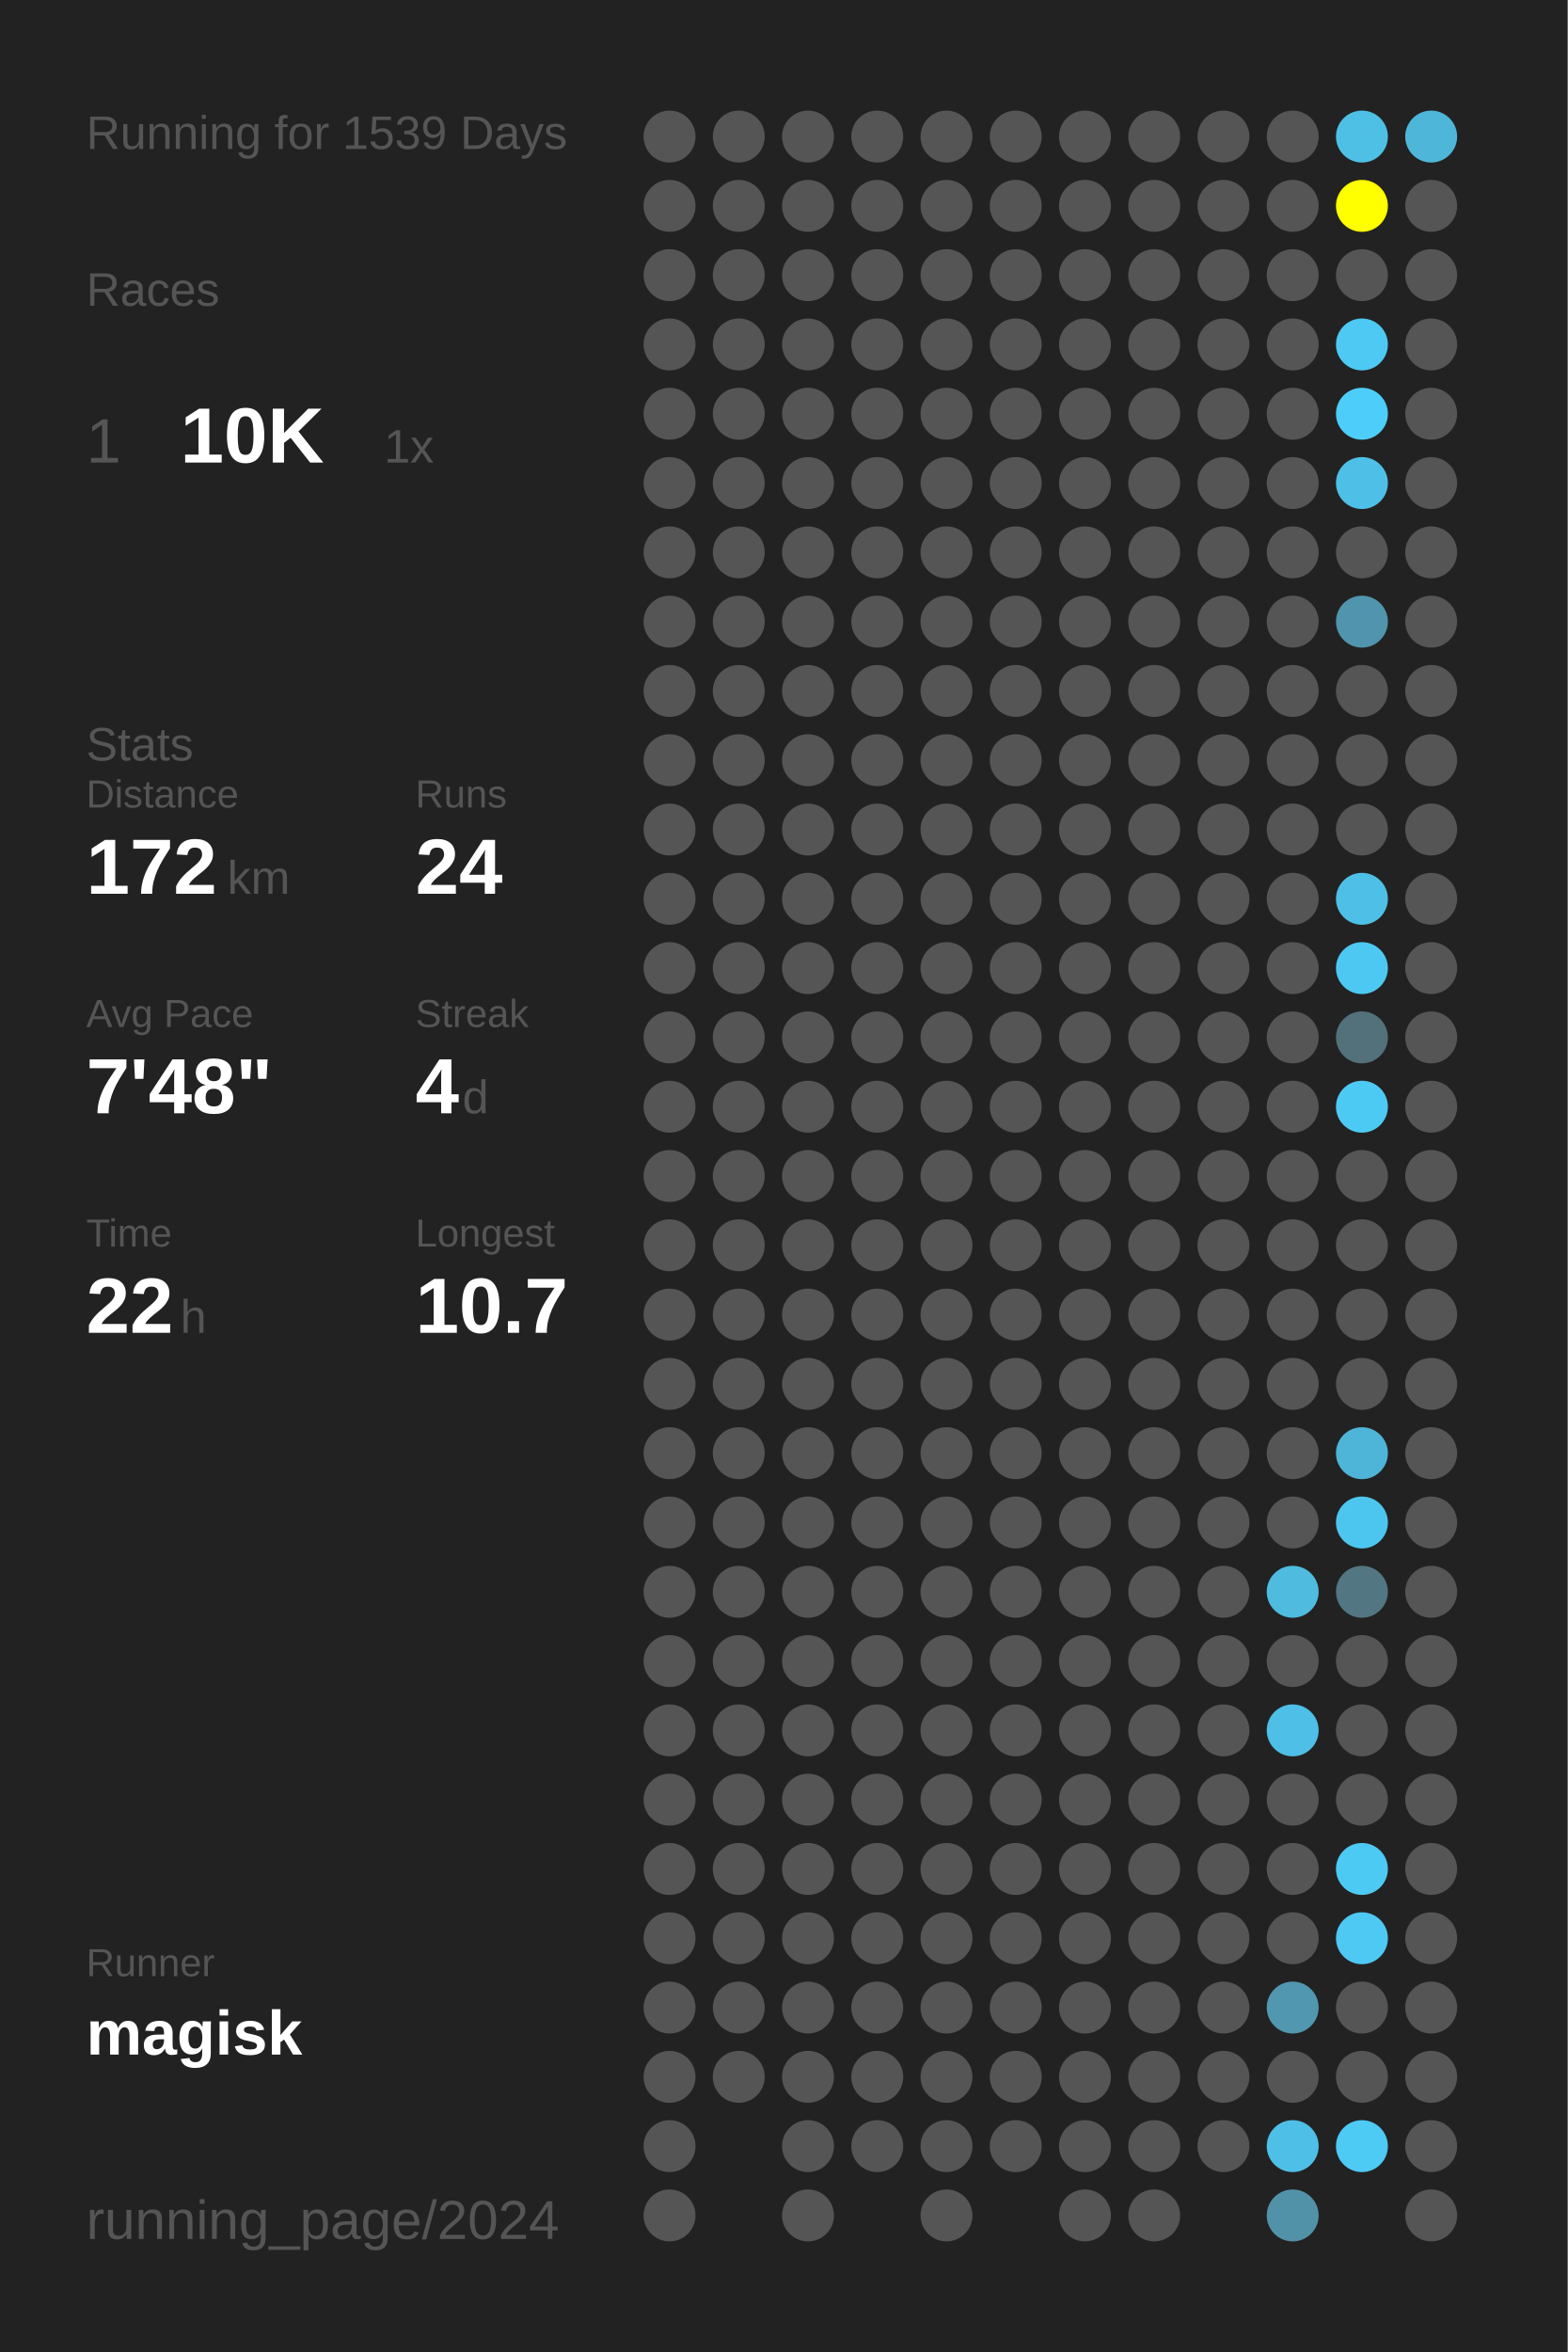
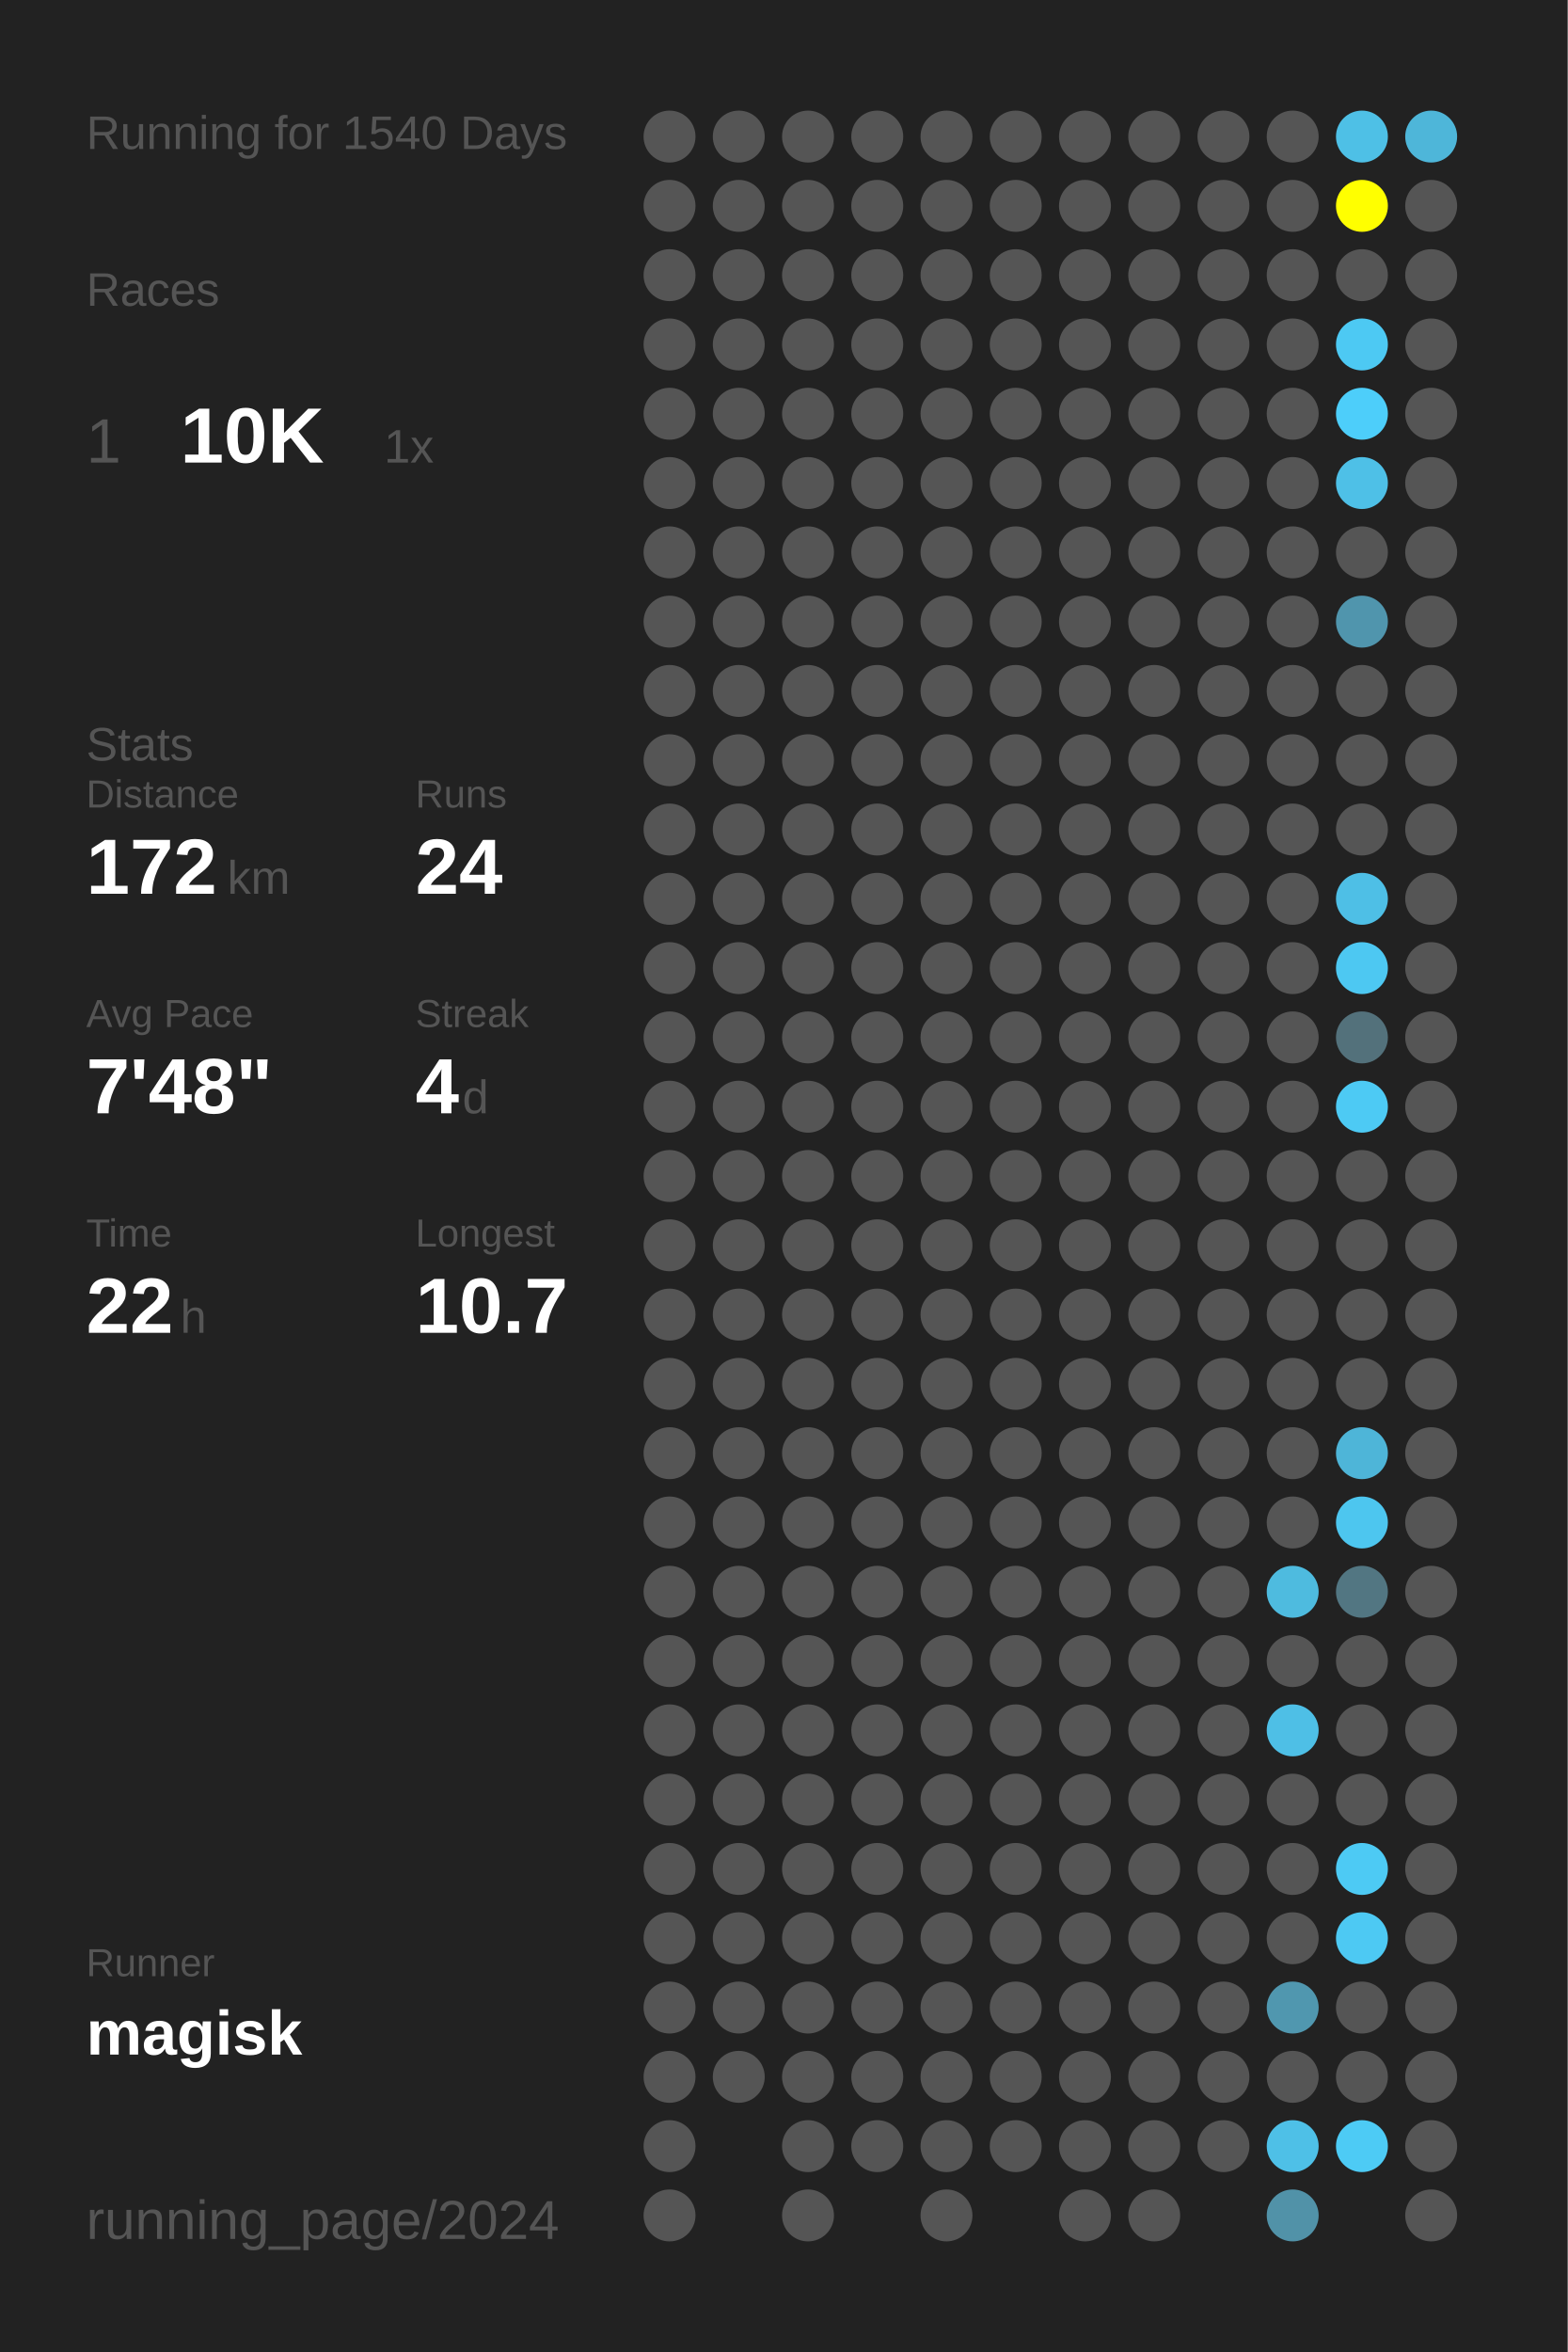
<svg xmlns="http://www.w3.org/2000/svg" baseProfile="full" height="300mm" version="1.1" viewBox="0,0,200,300" width="200mm">
  <defs />
  <rect fill="#222222" height="300" width="200" x="0" y="0" />
-   <text fill="#555555" style="font-size:6px; font-family:Arial;" x="11" y="19">Running for 1539 Days</text>
+   <text fill="#555555" style="font-size:6px; font-family:Arial;" x="11" y="19">Running for 1540 Days</text>
  <text fill="#555555" style="font-size:6px; font-family:Arial;" x="11" y="39">Races</text>
  <text fill="#555555" style="font-size:8px; font-family:Arial;" x="11" y="59">1</text>
  <text fill="#FFFFFF" style="font-size:10px; font-family:Arial; font-weight:bold;" x="23" y="59">10K</text>
  <text fill="#555555" style="font-size:6px; font-family:Arial;" x="49" y="59">1x</text>
  <text fill="#555555" style="font-size:6px; font-family:Arial;" x="11" y="97">Stats</text>
  <text fill="#555555" style="font-size:5px; font-family:Arial;" x="11" y="103">Distance</text>
  <text fill="#FFFFFF" style="font-size:10px; font-family:Arial; font-weight:bold;" x="11" y="114">172</text>
  <text fill="#555555" style="font-size:6px; font-family:Arial;" x="29" y="114">km</text>
  <text fill="#555555" style="font-size:5px; font-family:Arial;" x="53" y="103">Runs</text>
  <text fill="#FFFFFF" style="font-size:10px; font-family:Arial; font-weight:bold;" x="53" y="114">24</text>
  <text fill="#555555" style="font-size:5px; font-family:Arial;" x="11" y="131">Avg Pace</text>
  <text fill="#FFFFFF" style="font-size:10px; font-family:Arial; font-weight:bold;" x="11" y="142">7'48"</text>
  <text fill="#555555" style="font-size:5px; font-family:Arial;" x="53" y="131">Streak</text>
  <text fill="#FFFFFF" style="font-size:10px; font-family:Arial; font-weight:bold;" x="53" y="142">4</text>
  <text fill="#555555" style="font-size:6px; font-family:Arial;" x="59" y="142">d</text>
  <text fill="#555555" style="font-size:5px; font-family:Arial;" x="11" y="159">Time</text>
  <text fill="#FFFFFF" style="font-size:10px; font-family:Arial; font-weight:bold;" x="11" y="170">22</text>
  <text fill="#555555" style="font-size:6px; font-family:Arial;" x="23" y="170">h</text>
  <text fill="#555555" style="font-size:5px; font-family:Arial;" x="53" y="159">Longest</text>
  <text fill="#FFFFFF" style="font-size:10px; font-family:Arial; font-weight:bold;" x="53" y="170">10.7</text>
  <text fill="#555555" style="font-size:5px; font-family:Arial;" x="11" y="252.065">Runner</text>
  <text fill="#FFFFFF" style="font-size:8px; font-family:Arial; font-weight:bold;" x="11" y="262.065">magisk</text>
  <text fill="#555555" style="font-size:7px; font-family:Arial;" x="11" y="285.581">running_page/2024</text>
  <circle cx="85.417" cy="17.419" fill="#555555" r="3.312" />
  <circle cx="85.417" cy="26.258" fill="#555555" r="3.312" />
  <circle cx="85.417" cy="35.097" fill="#555555" r="3.312" />
  <circle cx="85.417" cy="43.935" fill="#555555" r="3.312" />
  <circle cx="85.417" cy="52.774" fill="#555555" r="3.312" />
  <circle cx="85.417" cy="61.613" fill="#555555" r="3.312" />
  <circle cx="85.417" cy="70.452" fill="#555555" r="3.312" />
  <circle cx="85.417" cy="79.29" fill="#555555" r="3.312" />
  <circle cx="85.417" cy="88.129" fill="#555555" r="3.312" />
  <circle cx="85.417" cy="96.968" fill="#555555" r="3.312" />
  <circle cx="85.417" cy="105.806" fill="#555555" r="3.312" />
  <circle cx="85.417" cy="114.645" fill="#555555" r="3.312" />
  <circle cx="85.417" cy="123.484" fill="#555555" r="3.312" />
  <circle cx="85.417" cy="132.323" fill="#555555" r="3.312" />
  <circle cx="85.417" cy="141.161" fill="#555555" r="3.312" />
  <circle cx="85.417" cy="150" fill="#555555" r="3.312" />
  <circle cx="85.417" cy="158.839" fill="#555555" r="3.312" />
  <circle cx="85.417" cy="167.677" fill="#555555" r="3.312" />
  <circle cx="85.417" cy="176.516" fill="#555555" r="3.312" />
  <circle cx="85.417" cy="185.355" fill="#555555" r="3.312" />
  <circle cx="85.417" cy="194.194" fill="#555555" r="3.312" />
  <circle cx="85.417" cy="203.032" fill="#555555" r="3.312" />
  <circle cx="85.417" cy="211.871" fill="#555555" r="3.312" />
  <circle cx="85.417" cy="220.71" fill="#555555" r="3.312" />
  <circle cx="85.417" cy="229.548" fill="#555555" r="3.312" />
  <circle cx="85.417" cy="238.387" fill="#555555" r="3.312" />
  <circle cx="85.417" cy="247.226" fill="#555555" r="3.312" />
  <circle cx="85.417" cy="256.065" fill="#555555" r="3.312" />
  <circle cx="85.417" cy="264.903" fill="#555555" r="3.312" />
  <circle cx="85.417" cy="273.742" fill="#555555" r="3.312" />
  <circle cx="85.417" cy="282.581" fill="#555555" r="3.312" />
  <circle cx="94.25" cy="17.419" fill="#555555" r="3.312" />
  <circle cx="94.25" cy="26.258" fill="#555555" r="3.312" />
  <circle cx="94.25" cy="35.097" fill="#555555" r="3.312" />
  <circle cx="94.25" cy="43.935" fill="#555555" r="3.312" />
  <circle cx="94.25" cy="52.774" fill="#555555" r="3.312" />
  <circle cx="94.25" cy="61.613" fill="#555555" r="3.312" />
  <circle cx="94.25" cy="70.452" fill="#555555" r="3.312" />
  <circle cx="94.25" cy="79.29" fill="#555555" r="3.312" />
  <circle cx="94.25" cy="88.129" fill="#555555" r="3.312" />
  <circle cx="94.25" cy="96.968" fill="#555555" r="3.312" />
  <circle cx="94.25" cy="105.806" fill="#555555" r="3.312" />
  <circle cx="94.25" cy="114.645" fill="#555555" r="3.312" />
  <circle cx="94.25" cy="123.484" fill="#555555" r="3.312" />
  <circle cx="94.25" cy="132.323" fill="#555555" r="3.312" />
  <circle cx="94.25" cy="141.161" fill="#555555" r="3.312" />
  <circle cx="94.25" cy="150" fill="#555555" r="3.312" />
  <circle cx="94.25" cy="158.839" fill="#555555" r="3.312" />
  <circle cx="94.25" cy="167.677" fill="#555555" r="3.312" />
  <circle cx="94.25" cy="176.516" fill="#555555" r="3.312" />
  <circle cx="94.25" cy="185.355" fill="#555555" r="3.312" />
  <circle cx="94.25" cy="194.194" fill="#555555" r="3.312" />
  <circle cx="94.25" cy="203.032" fill="#555555" r="3.312" />
  <circle cx="94.25" cy="211.871" fill="#555555" r="3.312" />
  <circle cx="94.25" cy="220.71" fill="#555555" r="3.312" />
  <circle cx="94.25" cy="229.548" fill="#555555" r="3.312" />
  <circle cx="94.25" cy="238.387" fill="#555555" r="3.312" />
  <circle cx="94.25" cy="247.226" fill="#555555" r="3.312" />
  <circle cx="94.25" cy="256.065" fill="#555555" r="3.312" />
  <circle cx="94.25" cy="264.903" fill="#555555" r="3.312" />
  <circle cx="103.083" cy="17.419" fill="#555555" r="3.312" />
  <circle cx="103.083" cy="26.258" fill="#555555" r="3.312" />
  <circle cx="103.083" cy="35.097" fill="#555555" r="3.312" />
  <circle cx="103.083" cy="43.935" fill="#555555" r="3.312" />
  <circle cx="103.083" cy="52.774" fill="#555555" r="3.312" />
  <circle cx="103.083" cy="61.613" fill="#555555" r="3.312" />
  <circle cx="103.083" cy="70.452" fill="#555555" r="3.312" />
  <circle cx="103.083" cy="79.29" fill="#555555" r="3.312" />
  <circle cx="103.083" cy="88.129" fill="#555555" r="3.312" />
  <circle cx="103.083" cy="96.968" fill="#555555" r="3.312" />
  <circle cx="103.083" cy="105.806" fill="#555555" r="3.312" />
  <circle cx="103.083" cy="114.645" fill="#555555" r="3.312" />
  <circle cx="103.083" cy="123.484" fill="#555555" r="3.312" />
  <circle cx="103.083" cy="132.323" fill="#555555" r="3.312" />
  <circle cx="103.083" cy="141.161" fill="#555555" r="3.312" />
  <circle cx="103.083" cy="150" fill="#555555" r="3.312" />
  <circle cx="103.083" cy="158.839" fill="#555555" r="3.312" />
  <circle cx="103.083" cy="167.677" fill="#555555" r="3.312" />
  <circle cx="103.083" cy="176.516" fill="#555555" r="3.312" />
  <circle cx="103.083" cy="185.355" fill="#555555" r="3.312" />
  <circle cx="103.083" cy="194.194" fill="#555555" r="3.312" />
  <circle cx="103.083" cy="203.032" fill="#555555" r="3.312" />
  <circle cx="103.083" cy="211.871" fill="#555555" r="3.312" />
  <circle cx="103.083" cy="220.71" fill="#555555" r="3.312" />
  <circle cx="103.083" cy="229.548" fill="#555555" r="3.312" />
  <circle cx="103.083" cy="238.387" fill="#555555" r="3.312" />
  <circle cx="103.083" cy="247.226" fill="#555555" r="3.312" />
  <circle cx="103.083" cy="256.065" fill="#555555" r="3.312" />
  <circle cx="103.083" cy="264.903" fill="#555555" r="3.312" />
  <circle cx="103.083" cy="273.742" fill="#555555" r="3.312" />
  <circle cx="103.083" cy="282.581" fill="#555555" r="3.312" />
  <circle cx="111.917" cy="17.419" fill="#555555" r="3.312" />
  <circle cx="111.917" cy="26.258" fill="#555555" r="3.312" />
  <circle cx="111.917" cy="35.097" fill="#555555" r="3.312" />
  <circle cx="111.917" cy="43.935" fill="#555555" r="3.312" />
  <circle cx="111.917" cy="52.774" fill="#555555" r="3.312" />
  <circle cx="111.917" cy="61.613" fill="#555555" r="3.312" />
  <circle cx="111.917" cy="70.452" fill="#555555" r="3.312" />
  <circle cx="111.917" cy="79.29" fill="#555555" r="3.312" />
  <circle cx="111.917" cy="88.129" fill="#555555" r="3.312" />
  <circle cx="111.917" cy="96.968" fill="#555555" r="3.312" />
  <circle cx="111.917" cy="105.806" fill="#555555" r="3.312" />
  <circle cx="111.917" cy="114.645" fill="#555555" r="3.312" />
  <circle cx="111.917" cy="123.484" fill="#555555" r="3.312" />
  <circle cx="111.917" cy="132.323" fill="#555555" r="3.312" />
  <circle cx="111.917" cy="141.161" fill="#555555" r="3.312" />
  <circle cx="111.917" cy="150" fill="#555555" r="3.312" />
  <circle cx="111.917" cy="158.839" fill="#555555" r="3.312" />
  <circle cx="111.917" cy="167.677" fill="#555555" r="3.312" />
  <circle cx="111.917" cy="176.516" fill="#555555" r="3.312" />
  <circle cx="111.917" cy="185.355" fill="#555555" r="3.312" />
  <circle cx="111.917" cy="194.194" fill="#555555" r="3.312" />
  <circle cx="111.917" cy="203.032" fill="#555555" r="3.312" />
  <circle cx="111.917" cy="211.871" fill="#555555" r="3.312" />
  <circle cx="111.917" cy="220.71" fill="#555555" r="3.312" />
  <circle cx="111.917" cy="229.548" fill="#555555" r="3.312" />
  <circle cx="111.917" cy="238.387" fill="#555555" r="3.312" />
  <circle cx="111.917" cy="247.226" fill="#555555" r="3.312" />
  <circle cx="111.917" cy="256.065" fill="#555555" r="3.312" />
  <circle cx="111.917" cy="264.903" fill="#555555" r="3.312" />
  <circle cx="111.917" cy="273.742" fill="#555555" r="3.312" />
  <circle cx="120.75" cy="17.419" fill="#555555" r="3.312" />
  <circle cx="120.75" cy="26.258" fill="#555555" r="3.312" />
  <circle cx="120.75" cy="35.097" fill="#555555" r="3.312" />
  <circle cx="120.75" cy="43.935" fill="#555555" r="3.312" />
  <circle cx="120.75" cy="52.774" fill="#555555" r="3.312" />
  <circle cx="120.75" cy="61.613" fill="#555555" r="3.312" />
  <circle cx="120.75" cy="70.452" fill="#555555" r="3.312" />
  <circle cx="120.75" cy="79.29" fill="#555555" r="3.312" />
  <circle cx="120.75" cy="88.129" fill="#555555" r="3.312" />
  <circle cx="120.75" cy="96.968" fill="#555555" r="3.312" />
  <circle cx="120.75" cy="105.806" fill="#555555" r="3.312" />
  <circle cx="120.75" cy="114.645" fill="#555555" r="3.312" />
  <circle cx="120.75" cy="123.484" fill="#555555" r="3.312" />
  <circle cx="120.75" cy="132.323" fill="#555555" r="3.312" />
  <circle cx="120.75" cy="141.161" fill="#555555" r="3.312" />
  <circle cx="120.75" cy="150" fill="#555555" r="3.312" />
  <circle cx="120.75" cy="158.839" fill="#555555" r="3.312" />
  <circle cx="120.75" cy="167.677" fill="#555555" r="3.312" />
  <circle cx="120.75" cy="176.516" fill="#555555" r="3.312" />
  <circle cx="120.75" cy="185.355" fill="#555555" r="3.312" />
  <circle cx="120.75" cy="194.194" fill="#555555" r="3.312" />
  <circle cx="120.75" cy="203.032" fill="#555555" r="3.312" />
  <circle cx="120.75" cy="211.871" fill="#555555" r="3.312" />
  <circle cx="120.75" cy="220.71" fill="#555555" r="3.312" />
  <circle cx="120.75" cy="229.548" fill="#555555" r="3.312" />
  <circle cx="120.75" cy="238.387" fill="#555555" r="3.312" />
  <circle cx="120.75" cy="247.226" fill="#555555" r="3.312" />
  <circle cx="120.75" cy="256.065" fill="#555555" r="3.312" />
  <circle cx="120.75" cy="264.903" fill="#555555" r="3.312" />
  <circle cx="120.75" cy="273.742" fill="#555555" r="3.312" />
  <circle cx="120.75" cy="282.581" fill="#555555" r="3.312" />
  <circle cx="129.583" cy="17.419" fill="#555555" r="3.312" />
  <circle cx="129.583" cy="26.258" fill="#555555" r="3.312" />
  <circle cx="129.583" cy="35.097" fill="#555555" r="3.312" />
  <circle cx="129.583" cy="43.935" fill="#555555" r="3.312" />
  <circle cx="129.583" cy="52.774" fill="#555555" r="3.312" />
  <circle cx="129.583" cy="61.613" fill="#555555" r="3.312" />
  <circle cx="129.583" cy="70.452" fill="#555555" r="3.312" />
  <circle cx="129.583" cy="79.29" fill="#555555" r="3.312" />
  <circle cx="129.583" cy="88.129" fill="#555555" r="3.312" />
  <circle cx="129.583" cy="96.968" fill="#555555" r="3.312" />
  <circle cx="129.583" cy="105.806" fill="#555555" r="3.312" />
  <circle cx="129.583" cy="114.645" fill="#555555" r="3.312" />
  <circle cx="129.583" cy="123.484" fill="#555555" r="3.312" />
  <circle cx="129.583" cy="132.323" fill="#555555" r="3.312" />
  <circle cx="129.583" cy="141.161" fill="#555555" r="3.312" />
  <circle cx="129.583" cy="150" fill="#555555" r="3.312" />
  <circle cx="129.583" cy="158.839" fill="#555555" r="3.312" />
  <circle cx="129.583" cy="167.677" fill="#555555" r="3.312" />
  <circle cx="129.583" cy="176.516" fill="#555555" r="3.312" />
  <circle cx="129.583" cy="185.355" fill="#555555" r="3.312" />
  <circle cx="129.583" cy="194.194" fill="#555555" r="3.312" />
  <circle cx="129.583" cy="203.032" fill="#555555" r="3.312" />
  <circle cx="129.583" cy="211.871" fill="#555555" r="3.312" />
  <circle cx="129.583" cy="220.71" fill="#555555" r="3.312" />
  <circle cx="129.583" cy="229.548" fill="#555555" r="3.312" />
  <circle cx="129.583" cy="238.387" fill="#555555" r="3.312" />
  <circle cx="129.583" cy="247.226" fill="#555555" r="3.312" />
  <circle cx="129.583" cy="256.065" fill="#555555" r="3.312" />
  <circle cx="129.583" cy="264.903" fill="#555555" r="3.312" />
  <circle cx="129.583" cy="273.742" fill="#555555" r="3.312" />
  <circle cx="138.417" cy="17.419" fill="#555555" r="3.312" />
  <circle cx="138.417" cy="26.258" fill="#555555" r="3.312" />
  <circle cx="138.417" cy="35.097" fill="#555555" r="3.312" />
  <circle cx="138.417" cy="43.935" fill="#555555" r="3.312" />
  <circle cx="138.417" cy="52.774" fill="#555555" r="3.312" />
  <circle cx="138.417" cy="61.613" fill="#555555" r="3.312" />
  <circle cx="138.417" cy="70.452" fill="#555555" r="3.312" />
  <circle cx="138.417" cy="79.29" fill="#555555" r="3.312" />
  <circle cx="138.417" cy="88.129" fill="#555555" r="3.312" />
  <circle cx="138.417" cy="96.968" fill="#555555" r="3.312" />
  <circle cx="138.417" cy="105.806" fill="#555555" r="3.312" />
  <circle cx="138.417" cy="114.645" fill="#555555" r="3.312" />
  <circle cx="138.417" cy="123.484" fill="#555555" r="3.312" />
  <circle cx="138.417" cy="132.323" fill="#555555" r="3.312" />
  <circle cx="138.417" cy="141.161" fill="#555555" r="3.312" />
  <circle cx="138.417" cy="150" fill="#555555" r="3.312" />
  <circle cx="138.417" cy="158.839" fill="#555555" r="3.312" />
  <circle cx="138.417" cy="167.677" fill="#555555" r="3.312" />
  <circle cx="138.417" cy="176.516" fill="#555555" r="3.312" />
  <circle cx="138.417" cy="185.355" fill="#555555" r="3.312" />
  <circle cx="138.417" cy="194.194" fill="#555555" r="3.312" />
  <circle cx="138.417" cy="203.032" fill="#555555" r="3.312" />
  <circle cx="138.417" cy="211.871" fill="#555555" r="3.312" />
  <circle cx="138.417" cy="220.71" fill="#555555" r="3.312" />
  <circle cx="138.417" cy="229.548" fill="#555555" r="3.312" />
  <circle cx="138.417" cy="238.387" fill="#555555" r="3.312" />
  <circle cx="138.417" cy="247.226" fill="#555555" r="3.312" />
  <circle cx="138.417" cy="256.065" fill="#555555" r="3.312" />
  <circle cx="138.417" cy="264.903" fill="#555555" r="3.312" />
  <circle cx="138.417" cy="273.742" fill="#555555" r="3.312" />
  <circle cx="138.417" cy="282.581" fill="#555555" r="3.312" />
  <circle cx="147.25" cy="17.419" fill="#555555" r="3.312" />
  <circle cx="147.25" cy="26.258" fill="#555555" r="3.312" />
  <circle cx="147.25" cy="35.097" fill="#555555" r="3.312" />
  <circle cx="147.25" cy="43.935" fill="#555555" r="3.312" />
  <circle cx="147.25" cy="52.774" fill="#555555" r="3.312" />
  <circle cx="147.25" cy="61.613" fill="#555555" r="3.312" />
  <circle cx="147.25" cy="70.452" fill="#555555" r="3.312" />
  <circle cx="147.25" cy="79.29" fill="#555555" r="3.312" />
  <circle cx="147.25" cy="88.129" fill="#555555" r="3.312" />
  <circle cx="147.25" cy="96.968" fill="#555555" r="3.312" />
  <circle cx="147.25" cy="105.806" fill="#555555" r="3.312" />
  <circle cx="147.25" cy="114.645" fill="#555555" r="3.312" />
  <circle cx="147.25" cy="123.484" fill="#555555" r="3.312" />
  <circle cx="147.25" cy="132.323" fill="#555555" r="3.312" />
  <circle cx="147.25" cy="141.161" fill="#555555" r="3.312" />
  <circle cx="147.25" cy="150" fill="#555555" r="3.312" />
  <circle cx="147.25" cy="158.839" fill="#555555" r="3.312" />
  <circle cx="147.25" cy="167.677" fill="#555555" r="3.312" />
  <circle cx="147.25" cy="176.516" fill="#555555" r="3.312" />
  <circle cx="147.25" cy="185.355" fill="#555555" r="3.312" />
  <circle cx="147.25" cy="194.194" fill="#555555" r="3.312" />
  <circle cx="147.25" cy="203.032" fill="#555555" r="3.312" />
  <circle cx="147.25" cy="211.871" fill="#555555" r="3.312" />
  <circle cx="147.25" cy="220.71" fill="#555555" r="3.312" />
  <circle cx="147.25" cy="229.548" fill="#555555" r="3.312" />
  <circle cx="147.25" cy="238.387" fill="#555555" r="3.312" />
  <circle cx="147.25" cy="247.226" fill="#555555" r="3.312" />
  <circle cx="147.25" cy="256.065" fill="#555555" r="3.312" />
  <circle cx="147.25" cy="264.903" fill="#555555" r="3.312" />
  <circle cx="147.25" cy="273.742" fill="#555555" r="3.312" />
  <circle cx="147.25" cy="282.581" fill="#555555" r="3.312" />
  <circle cx="156.083" cy="17.419" fill="#555555" r="3.312" />
  <circle cx="156.083" cy="26.258" fill="#555555" r="3.312" />
  <circle cx="156.083" cy="35.097" fill="#555555" r="3.312" />
  <circle cx="156.083" cy="43.935" fill="#555555" r="3.312" />
  <circle cx="156.083" cy="52.774" fill="#555555" r="3.312" />
  <circle cx="156.083" cy="61.613" fill="#555555" r="3.312" />
  <circle cx="156.083" cy="70.452" fill="#555555" r="3.312" />
  <circle cx="156.083" cy="79.29" fill="#555555" r="3.312" />
  <circle cx="156.083" cy="88.129" fill="#555555" r="3.312" />
  <circle cx="156.083" cy="96.968" fill="#555555" r="3.312" />
  <circle cx="156.083" cy="105.806" fill="#555555" r="3.312" />
  <circle cx="156.083" cy="114.645" fill="#555555" r="3.312" />
  <circle cx="156.083" cy="123.484" fill="#555555" r="3.312" />
  <circle cx="156.083" cy="132.323" fill="#555555" r="3.312" />
  <circle cx="156.083" cy="141.161" fill="#555555" r="3.312" />
  <circle cx="156.083" cy="150" fill="#555555" r="3.312" />
  <circle cx="156.083" cy="158.839" fill="#555555" r="3.312" />
  <circle cx="156.083" cy="167.677" fill="#555555" r="3.312" />
  <circle cx="156.083" cy="176.516" fill="#555555" r="3.312" />
  <circle cx="156.083" cy="185.355" fill="#555555" r="3.312" />
  <circle cx="156.083" cy="194.194" fill="#555555" r="3.312" />
  <circle cx="156.083" cy="203.032" fill="#555555" r="3.312" />
  <circle cx="156.083" cy="211.871" fill="#555555" r="3.312" />
  <circle cx="156.083" cy="220.71" fill="#555555" r="3.312" />
  <circle cx="156.083" cy="229.548" fill="#555555" r="3.312" />
  <circle cx="156.083" cy="238.387" fill="#555555" r="3.312" />
  <circle cx="156.083" cy="247.226" fill="#555555" r="3.312" />
  <circle cx="156.083" cy="256.065" fill="#555555" r="3.312" />
  <circle cx="156.083" cy="264.903" fill="#555555" r="3.312" />
  <circle cx="156.083" cy="273.742" fill="#555555" r="3.312" />
  <circle cx="164.917" cy="17.419" fill="#555555" r="3.312" />
  <circle cx="164.917" cy="26.258" fill="#555555" r="3.312" />
  <circle cx="164.917" cy="35.097" fill="#555555" r="3.312" />
  <circle cx="164.917" cy="43.935" fill="#555555" r="3.312" />
  <circle cx="164.917" cy="52.774" fill="#555555" r="3.312" />
  <circle cx="164.917" cy="61.613" fill="#555555" r="3.312" />
  <circle cx="164.917" cy="70.452" fill="#555555" r="3.312" />
  <circle cx="164.917" cy="79.29" fill="#555555" r="3.312" />
  <circle cx="164.917" cy="88.129" fill="#555555" r="3.312" />
  <circle cx="164.917" cy="96.968" fill="#555555" r="3.312" />
  <circle cx="164.917" cy="105.806" fill="#555555" r="3.312" />
  <circle cx="164.917" cy="114.645" fill="#555555" r="3.312" />
  <circle cx="164.917" cy="123.484" fill="#555555" r="3.312" />
  <circle cx="164.917" cy="132.323" fill="#555555" r="3.312" />
  <circle cx="164.917" cy="141.161" fill="#555555" r="3.312" />
  <circle cx="164.917" cy="150" fill="#555555" r="3.312" />
  <circle cx="164.917" cy="158.839" fill="#555555" r="3.312" />
  <circle cx="164.917" cy="167.677" fill="#555555" r="3.312" />
  <circle cx="164.917" cy="176.516" fill="#555555" r="3.312" />
  <circle cx="164.917" cy="185.355" fill="#555555" r="3.312" />
  <circle cx="164.917" cy="194.194" fill="#555555" r="3.312" />
  <circle cx="164.917" cy="203.032" fill="#4ebbdf" r="3.312" />
  <circle cx="164.917" cy="211.871" fill="#555555" r="3.312" />
  <circle cx="164.917" cy="220.71" fill="#4ebfe6" r="3.312" />
  <circle cx="164.917" cy="229.548" fill="#555555" r="3.312" />
  <circle cx="164.917" cy="238.387" fill="#555555" r="3.312" />
  <circle cx="164.917" cy="247.226" fill="#555555" r="3.312" />
  <circle cx="164.917" cy="256.065" fill="#5097af" r="3.312" />
  <circle cx="164.917" cy="264.903" fill="#555555" r="3.312" />
  <circle cx="164.917" cy="273.742" fill="#4ec0e7" r="3.312" />
  <circle cx="164.917" cy="282.581" fill="#5192a8" r="3.312" />
  <circle cx="173.75" cy="17.419" fill="#4ec0e6" r="3.312" />
  <circle cx="173.75" cy="26.258" fill="#FFFF00" r="3.312" />
  <circle cx="173.75" cy="35.097" fill="#555555" r="3.312" />
  <circle cx="173.75" cy="43.935" fill="#4dc9f3" r="3.312" />
  <circle cx="173.75" cy="52.774" fill="#4dcefa" r="3.312" />
  <circle cx="173.75" cy="61.613" fill="#4ec0e7" r="3.312" />
  <circle cx="173.75" cy="70.452" fill="#555555" r="3.312" />
  <circle cx="173.75" cy="79.29" fill="#5095ad" r="3.312" />
  <circle cx="173.75" cy="88.129" fill="#555555" r="3.312" />
  <circle cx="173.75" cy="96.968" fill="#555555" r="3.312" />
  <circle cx="173.75" cy="105.806" fill="#555555" r="3.312" />
  <circle cx="173.75" cy="114.645" fill="#4ebfe6" r="3.312" />
  <circle cx="173.75" cy="123.484" fill="#4dc8f2" r="3.312" />
  <circle cx="173.75" cy="132.323" fill="#53717b" r="3.312" />
  <circle cx="173.75" cy="141.161" fill="#4dcaf4" r="3.312" />
  <circle cx="173.75" cy="150" fill="#555555" r="3.312" />
  <circle cx="173.75" cy="158.839" fill="#555555" r="3.312" />
  <circle cx="173.75" cy="167.677" fill="#555555" r="3.312" />
  <circle cx="173.75" cy="176.516" fill="#555555" r="3.312" />
  <circle cx="173.75" cy="185.355" fill="#4eb5d8" r="3.312" />
  <circle cx="173.75" cy="194.194" fill="#4dc6ef" r="3.312" />
  <circle cx="173.75" cy="203.032" fill="#527682" r="3.312" />
  <circle cx="173.75" cy="211.871" fill="#555555" r="3.312" />
  <circle cx="173.75" cy="220.71" fill="#555555" r="3.312" />
  <circle cx="173.75" cy="229.548" fill="#555555" r="3.312" />
  <circle cx="173.75" cy="238.387" fill="#4dcaf4" r="3.312" />
  <circle cx="173.75" cy="247.226" fill="#4dc9f3" r="3.312" />
  <circle cx="173.75" cy="256.065" fill="#555555" r="3.312" />
  <circle cx="173.75" cy="264.903" fill="#555555" r="3.312" />
  <circle cx="173.75" cy="273.742" fill="#4dcbf5" r="3.312" />
  <circle cx="182.583" cy="17.419" fill="#4eb6d9" r="3.312" />
  <circle cx="182.583" cy="26.258" fill="#555555" r="3.312" />
  <circle cx="182.583" cy="35.097" fill="#555555" r="3.312" />
  <circle cx="182.583" cy="43.935" fill="#555555" r="3.312" />
  <circle cx="182.583" cy="52.774" fill="#555555" r="3.312" />
  <circle cx="182.583" cy="61.613" fill="#555555" r="3.312" />
  <circle cx="182.583" cy="70.452" fill="#555555" r="3.312" />
  <circle cx="182.583" cy="79.29" fill="#555555" r="3.312" />
  <circle cx="182.583" cy="88.129" fill="#555555" r="3.312" />
  <circle cx="182.583" cy="96.968" fill="#555555" r="3.312" />
  <circle cx="182.583" cy="105.806" fill="#555555" r="3.312" />
  <circle cx="182.583" cy="114.645" fill="#555555" r="3.312" />
  <circle cx="182.583" cy="123.484" fill="#555555" r="3.312" />
  <circle cx="182.583" cy="132.323" fill="#555555" r="3.312" />
  <circle cx="182.583" cy="141.161" fill="#555555" r="3.312" />
  <circle cx="182.583" cy="150" fill="#555555" r="3.312" />
  <circle cx="182.583" cy="158.839" fill="#555555" r="3.312" />
  <circle cx="182.583" cy="167.677" fill="#555555" r="3.312" />
  <circle cx="182.583" cy="176.516" fill="#555555" r="3.312" />
  <circle cx="182.583" cy="185.355" fill="#555555" r="3.312" />
  <circle cx="182.583" cy="194.194" fill="#555555" r="3.312" />
  <circle cx="182.583" cy="203.032" fill="#555555" r="3.312" />
  <circle cx="182.583" cy="211.871" fill="#555555" r="3.312" />
  <circle cx="182.583" cy="220.71" fill="#555555" r="3.312" />
  <circle cx="182.583" cy="229.548" fill="#555555" r="3.312" />
  <circle cx="182.583" cy="238.387" fill="#555555" r="3.312" />
  <circle cx="182.583" cy="247.226" fill="#555555" r="3.312" />
  <circle cx="182.583" cy="256.065" fill="#555555" r="3.312" />
  <circle cx="182.583" cy="264.903" fill="#555555" r="3.312" />
  <circle cx="182.583" cy="273.742" fill="#555555" r="3.312" />
  <circle cx="182.583" cy="282.581" fill="#555555" r="3.312" />
</svg>
